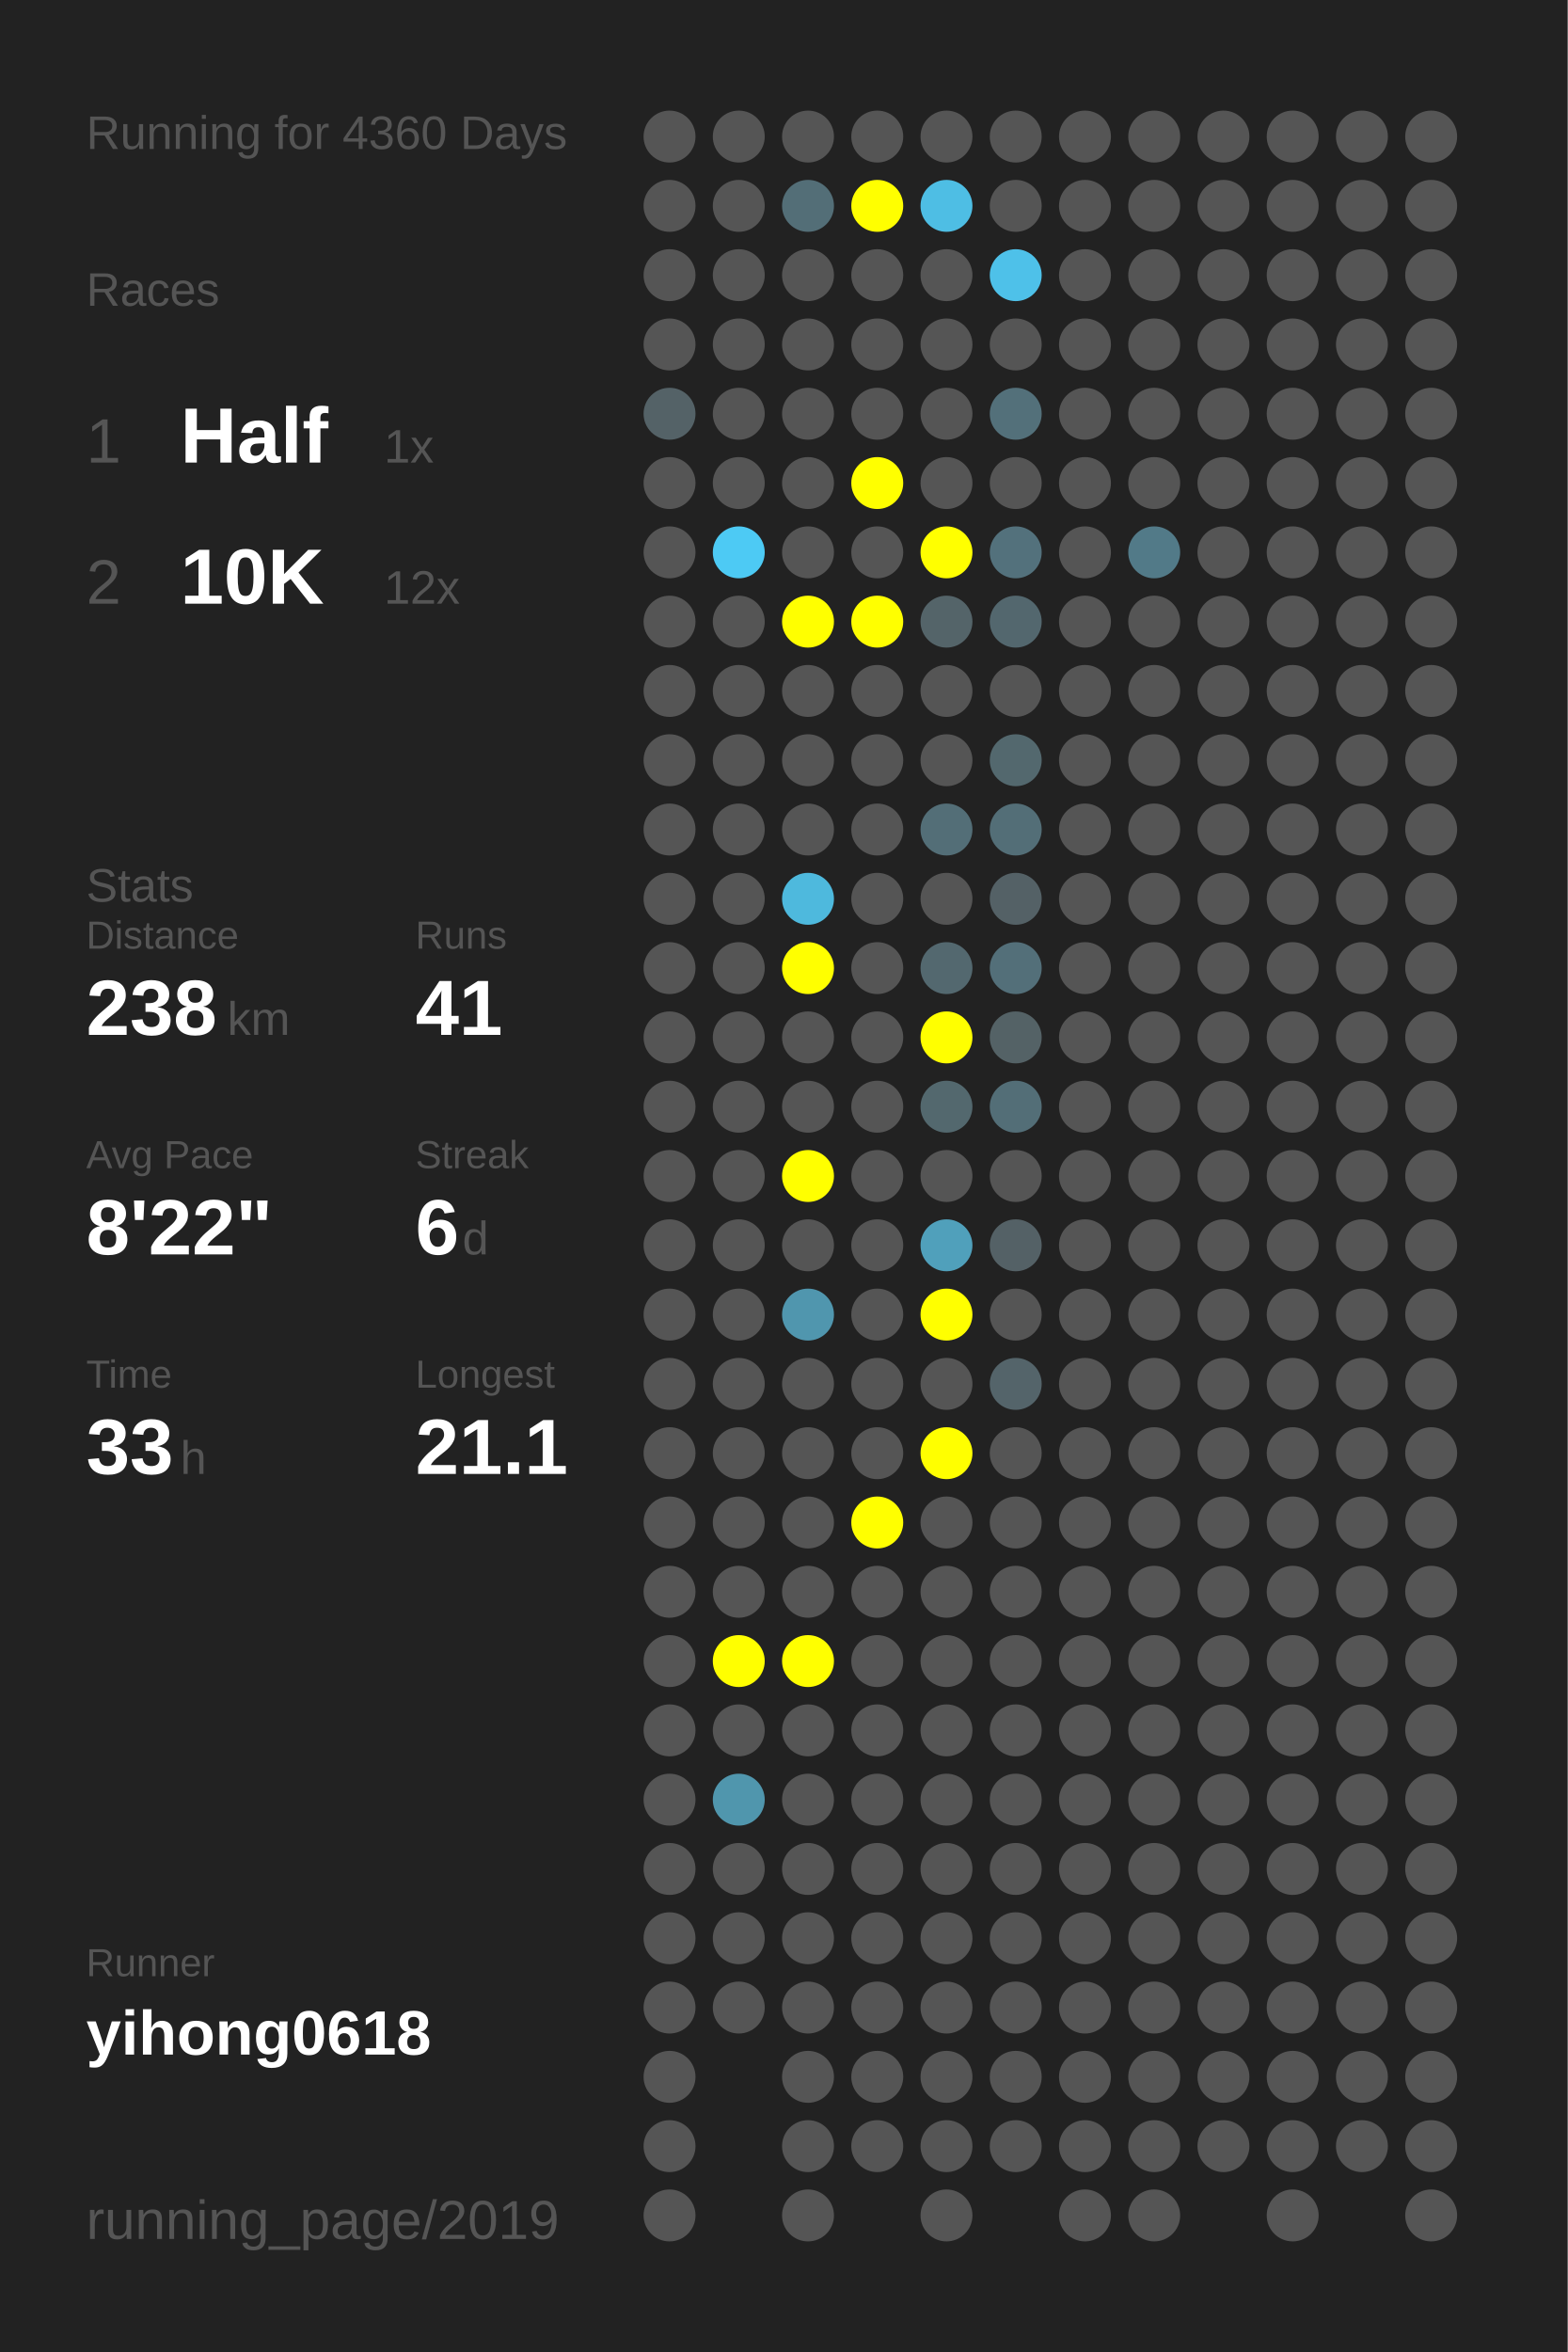
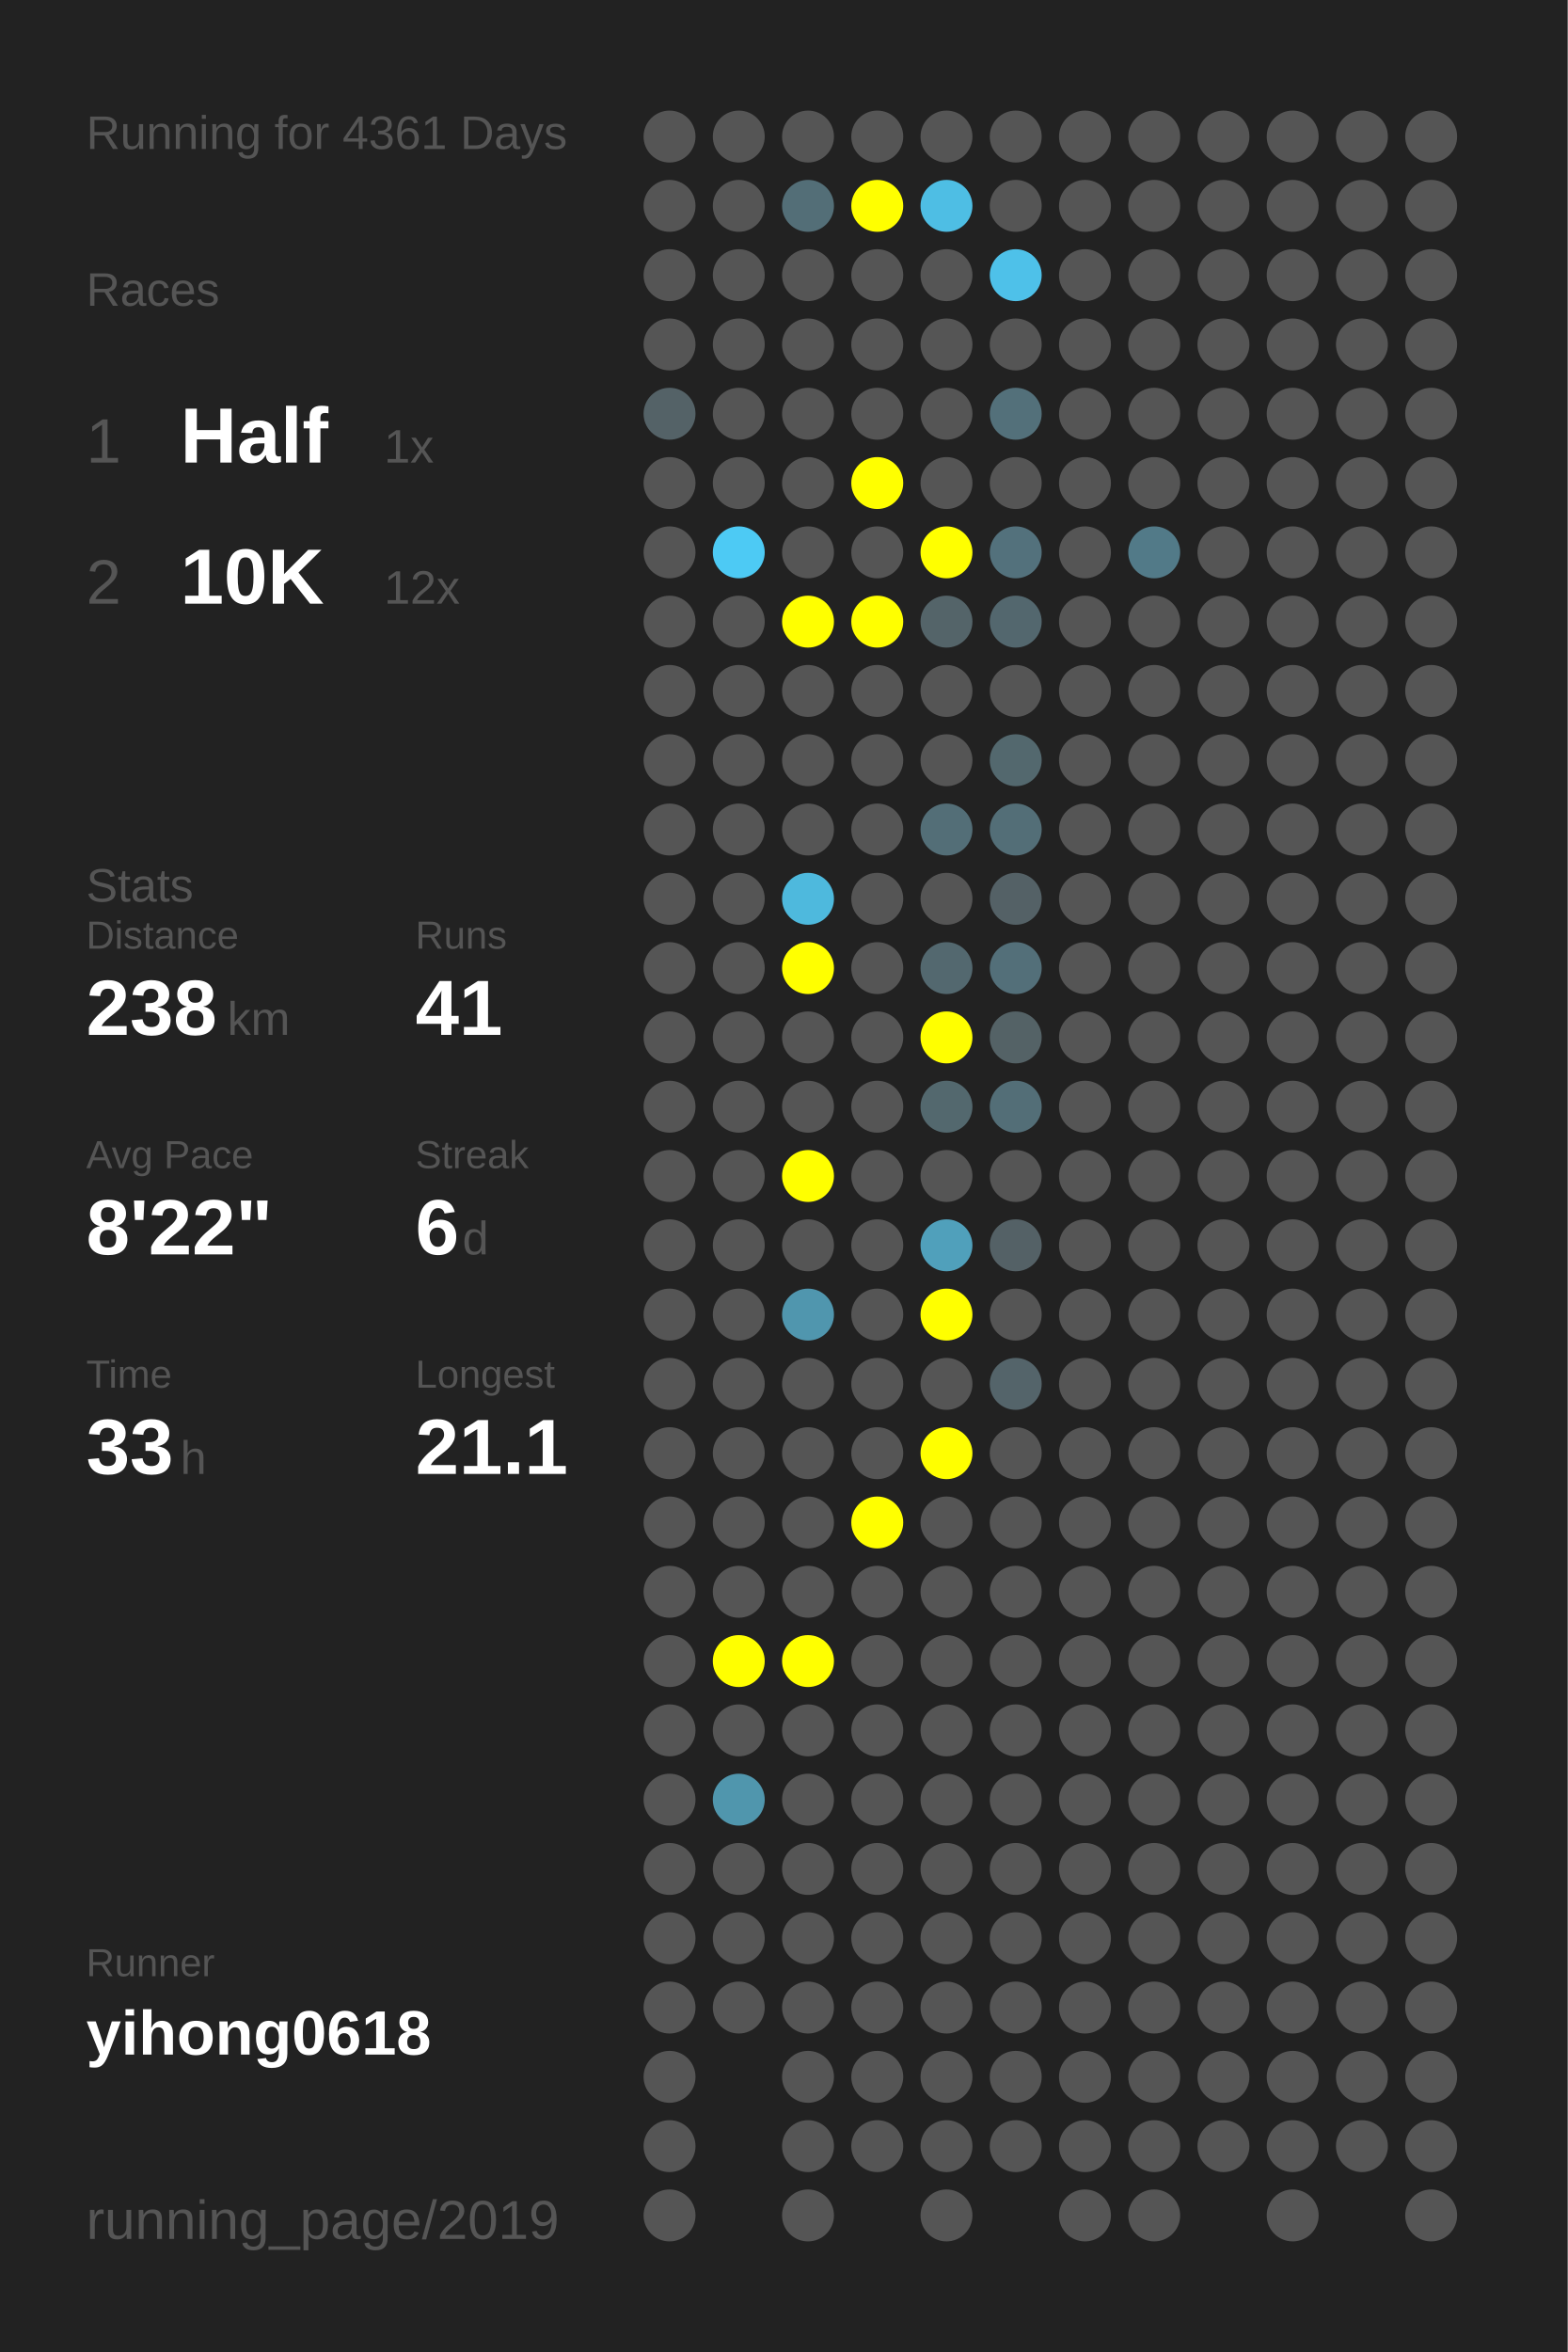
<svg xmlns="http://www.w3.org/2000/svg" baseProfile="full" height="300mm" version="1.1" viewBox="0,0,200,300" width="200mm">
  <defs />
  <rect fill="#222222" height="300" width="200" x="0" y="0" />
-   <text fill="#555555" style="font-size:6px; font-family:Arial;" x="11" y="19">Running for 4360 Days</text>
+   <text fill="#555555" style="font-size:6px; font-family:Arial;" x="11" y="19">Running for 4361 Days</text>
  <text fill="#555555" style="font-size:6px; font-family:Arial;" x="11" y="39">Races</text>
  <text fill="#555555" style="font-size:8px; font-family:Arial;" x="11" y="59">1</text>
  <text fill="#FFFFFF" style="font-size:10px; font-family:Arial; font-weight:bold;" x="23" y="59">Half</text>
  <text fill="#555555" style="font-size:6px; font-family:Arial;" x="49" y="59">1x</text>
  <text fill="#555555" style="font-size:8px; font-family:Arial;" x="11" y="77">2</text>
  <text fill="#FFFFFF" style="font-size:10px; font-family:Arial; font-weight:bold;" x="23" y="77">10K</text>
  <text fill="#555555" style="font-size:6px; font-family:Arial;" x="49" y="77">12x</text>
  <text fill="#555555" style="font-size:6px; font-family:Arial;" x="11" y="115">Stats</text>
  <text fill="#555555" style="font-size:5px; font-family:Arial;" x="11" y="121">Distance</text>
  <text fill="#FFFFFF" style="font-size:10px; font-family:Arial; font-weight:bold;" x="11" y="132">238</text>
  <text fill="#555555" style="font-size:6px; font-family:Arial;" x="29" y="132">km</text>
  <text fill="#555555" style="font-size:5px; font-family:Arial;" x="53" y="121">Runs</text>
  <text fill="#FFFFFF" style="font-size:10px; font-family:Arial; font-weight:bold;" x="53" y="132">41</text>
  <text fill="#555555" style="font-size:5px; font-family:Arial;" x="11" y="149">Avg Pace</text>
  <text fill="#FFFFFF" style="font-size:10px; font-family:Arial; font-weight:bold;" x="11" y="160">8'22"</text>
  <text fill="#555555" style="font-size:5px; font-family:Arial;" x="53" y="149">Streak</text>
  <text fill="#FFFFFF" style="font-size:10px; font-family:Arial; font-weight:bold;" x="53" y="160">6</text>
  <text fill="#555555" style="font-size:6px; font-family:Arial;" x="59" y="160">d</text>
  <text fill="#555555" style="font-size:5px; font-family:Arial;" x="11" y="177">Time</text>
  <text fill="#FFFFFF" style="font-size:10px; font-family:Arial; font-weight:bold;" x="11" y="188">33</text>
  <text fill="#555555" style="font-size:6px; font-family:Arial;" x="23" y="188">h</text>
  <text fill="#555555" style="font-size:5px; font-family:Arial;" x="53" y="177">Longest</text>
  <text fill="#FFFFFF" style="font-size:10px; font-family:Arial; font-weight:bold;" x="53" y="188">21.1</text>
  <text fill="#555555" style="font-size:5px; font-family:Arial;" x="11" y="252.065">Runner</text>
  <text fill="#FFFFFF" style="font-size:8px; font-family:Arial; font-weight:bold;" x="11" y="262.065">yihong0618</text>
  <text fill="#555555" style="font-size:7px; font-family:Arial;" x="11" y="285.581">running_page/2019</text>
  <circle cx="85.417" cy="17.419" fill="#555555" r="3.312" />
  <circle cx="85.417" cy="26.258" fill="#555555" r="3.312" />
  <circle cx="85.417" cy="35.097" fill="#555555" r="3.312" />
  <circle cx="85.417" cy="43.935" fill="#555555" r="3.312" />
  <circle cx="85.417" cy="52.774" fill="#546267" r="3.312" />
  <circle cx="85.417" cy="61.613" fill="#555555" r="3.312" />
  <circle cx="85.417" cy="70.452" fill="#555555" r="3.312" />
  <circle cx="85.417" cy="79.29" fill="#555555" r="3.312" />
  <circle cx="85.417" cy="88.129" fill="#555555" r="3.312" />
  <circle cx="85.417" cy="96.968" fill="#555555" r="3.312" />
  <circle cx="85.417" cy="105.806" fill="#555555" r="3.312" />
  <circle cx="85.417" cy="114.645" fill="#555555" r="3.312" />
  <circle cx="85.417" cy="123.484" fill="#555555" r="3.312" />
  <circle cx="85.417" cy="132.323" fill="#555555" r="3.312" />
  <circle cx="85.417" cy="141.161" fill="#555555" r="3.312" />
  <circle cx="85.417" cy="150" fill="#555555" r="3.312" />
  <circle cx="85.417" cy="158.839" fill="#555555" r="3.312" />
  <circle cx="85.417" cy="167.677" fill="#555555" r="3.312" />
  <circle cx="85.417" cy="176.516" fill="#555555" r="3.312" />
  <circle cx="85.417" cy="185.355" fill="#555555" r="3.312" />
  <circle cx="85.417" cy="194.194" fill="#555555" r="3.312" />
  <circle cx="85.417" cy="203.032" fill="#555555" r="3.312" />
  <circle cx="85.417" cy="211.871" fill="#555555" r="3.312" />
  <circle cx="85.417" cy="220.71" fill="#555555" r="3.312" />
  <circle cx="85.417" cy="229.548" fill="#555555" r="3.312" />
  <circle cx="85.417" cy="238.387" fill="#555555" r="3.312" />
  <circle cx="85.417" cy="247.226" fill="#555555" r="3.312" />
  <circle cx="85.417" cy="256.065" fill="#555555" r="3.312" />
  <circle cx="85.417" cy="264.903" fill="#555555" r="3.312" />
  <circle cx="85.417" cy="273.742" fill="#555555" r="3.312" />
  <circle cx="85.417" cy="282.581" fill="#555555" r="3.312" />
  <circle cx="94.25" cy="17.419" fill="#555555" r="3.312" />
  <circle cx="94.25" cy="26.258" fill="#555555" r="3.312" />
  <circle cx="94.25" cy="35.097" fill="#555555" r="3.312" />
  <circle cx="94.25" cy="43.935" fill="#555555" r="3.312" />
  <circle cx="94.25" cy="52.774" fill="#555555" r="3.312" />
  <circle cx="94.25" cy="61.613" fill="#555555" r="3.312" />
  <circle cx="94.25" cy="70.452" fill="#4dcaf4" r="3.312" />
  <circle cx="94.25" cy="79.29" fill="#555555" r="3.312" />
  <circle cx="94.25" cy="88.129" fill="#555555" r="3.312" />
  <circle cx="94.25" cy="96.968" fill="#555555" r="3.312" />
  <circle cx="94.25" cy="105.806" fill="#555555" r="3.312" />
  <circle cx="94.25" cy="114.645" fill="#555555" r="3.312" />
  <circle cx="94.25" cy="123.484" fill="#555555" r="3.312" />
  <circle cx="94.25" cy="132.323" fill="#555555" r="3.312" />
  <circle cx="94.25" cy="141.161" fill="#555555" r="3.312" />
  <circle cx="94.25" cy="150" fill="#555555" r="3.312" />
  <circle cx="94.25" cy="158.839" fill="#555555" r="3.312" />
  <circle cx="94.25" cy="167.677" fill="#555555" r="3.312" />
  <circle cx="94.25" cy="176.516" fill="#555555" r="3.312" />
  <circle cx="94.25" cy="185.355" fill="#555555" r="3.312" />
  <circle cx="94.25" cy="194.194" fill="#555555" r="3.312" />
  <circle cx="94.25" cy="203.032" fill="#555555" r="3.312" />
  <circle cx="94.25" cy="211.871" fill="#FFFF00" r="3.312" />
  <circle cx="94.25" cy="220.71" fill="#555555" r="3.312" />
  <circle cx="94.25" cy="229.548" fill="#5096ad" r="3.312" />
  <circle cx="94.25" cy="238.387" fill="#555555" r="3.312" />
  <circle cx="94.25" cy="247.226" fill="#555555" r="3.312" />
  <circle cx="94.25" cy="256.065" fill="#555555" r="3.312" />
  <circle cx="103.083" cy="17.419" fill="#555555" r="3.312" />
  <circle cx="103.083" cy="26.258" fill="#536e77" r="3.312" />
  <circle cx="103.083" cy="35.097" fill="#555555" r="3.312" />
  <circle cx="103.083" cy="43.935" fill="#555555" r="3.312" />
  <circle cx="103.083" cy="52.774" fill="#555555" r="3.312" />
  <circle cx="103.083" cy="61.613" fill="#555555" r="3.312" />
  <circle cx="103.083" cy="70.452" fill="#555555" r="3.312" />
  <circle cx="103.083" cy="79.29" fill="#FFFF00" r="3.312" />
  <circle cx="103.083" cy="88.129" fill="#555555" r="3.312" />
  <circle cx="103.083" cy="96.968" fill="#555555" r="3.312" />
  <circle cx="103.083" cy="105.806" fill="#555555" r="3.312" />
  <circle cx="103.083" cy="114.645" fill="#4eb9dd" r="3.312" />
  <circle cx="103.083" cy="123.484" fill="#FFFF00" r="3.312" />
  <circle cx="103.083" cy="132.323" fill="#555555" r="3.312" />
  <circle cx="103.083" cy="141.161" fill="#555555" r="3.312" />
  <circle cx="103.083" cy="150" fill="#FFFF00" r="3.312" />
  <circle cx="103.083" cy="158.839" fill="#555555" r="3.312" />
  <circle cx="103.083" cy="167.677" fill="#5096ae" r="3.312" />
  <circle cx="103.083" cy="176.516" fill="#555555" r="3.312" />
  <circle cx="103.083" cy="185.355" fill="#555555" r="3.312" />
  <circle cx="103.083" cy="194.194" fill="#555555" r="3.312" />
  <circle cx="103.083" cy="203.032" fill="#555555" r="3.312" />
  <circle cx="103.083" cy="211.871" fill="#FFFF00" r="3.312" />
  <circle cx="103.083" cy="220.71" fill="#555555" r="3.312" />
  <circle cx="103.083" cy="229.548" fill="#555555" r="3.312" />
  <circle cx="103.083" cy="238.387" fill="#555555" r="3.312" />
  <circle cx="103.083" cy="247.226" fill="#555555" r="3.312" />
  <circle cx="103.083" cy="256.065" fill="#555555" r="3.312" />
  <circle cx="103.083" cy="264.903" fill="#555555" r="3.312" />
  <circle cx="103.083" cy="273.742" fill="#555555" r="3.312" />
  <circle cx="103.083" cy="282.581" fill="#555555" r="3.312" />
  <circle cx="111.917" cy="17.419" fill="#555555" r="3.312" />
  <circle cx="111.917" cy="26.258" fill="#FFFF00" r="3.312" />
  <circle cx="111.917" cy="35.097" fill="#555555" r="3.312" />
  <circle cx="111.917" cy="43.935" fill="#555555" r="3.312" />
  <circle cx="111.917" cy="52.774" fill="#555555" r="3.312" />
  <circle cx="111.917" cy="61.613" fill="#FFFF00" r="3.312" />
  <circle cx="111.917" cy="70.452" fill="#555555" r="3.312" />
  <circle cx="111.917" cy="79.29" fill="#FFFF00" r="3.312" />
  <circle cx="111.917" cy="88.129" fill="#555555" r="3.312" />
  <circle cx="111.917" cy="96.968" fill="#555555" r="3.312" />
  <circle cx="111.917" cy="105.806" fill="#555555" r="3.312" />
  <circle cx="111.917" cy="114.645" fill="#555555" r="3.312" />
  <circle cx="111.917" cy="123.484" fill="#555555" r="3.312" />
  <circle cx="111.917" cy="132.323" fill="#555555" r="3.312" />
  <circle cx="111.917" cy="141.161" fill="#555555" r="3.312" />
  <circle cx="111.917" cy="150" fill="#555555" r="3.312" />
  <circle cx="111.917" cy="158.839" fill="#555555" r="3.312" />
  <circle cx="111.917" cy="167.677" fill="#555555" r="3.312" />
  <circle cx="111.917" cy="176.516" fill="#555555" r="3.312" />
  <circle cx="111.917" cy="185.355" fill="#555555" r="3.312" />
  <circle cx="111.917" cy="194.194" fill="#FFFF00" r="3.312" />
  <circle cx="111.917" cy="203.032" fill="#555555" r="3.312" />
  <circle cx="111.917" cy="211.871" fill="#555555" r="3.312" />
  <circle cx="111.917" cy="220.71" fill="#555555" r="3.312" />
  <circle cx="111.917" cy="229.548" fill="#555555" r="3.312" />
  <circle cx="111.917" cy="238.387" fill="#555555" r="3.312" />
  <circle cx="111.917" cy="247.226" fill="#555555" r="3.312" />
  <circle cx="111.917" cy="256.065" fill="#555555" r="3.312" />
  <circle cx="111.917" cy="264.903" fill="#555555" r="3.312" />
  <circle cx="111.917" cy="273.742" fill="#555555" r="3.312" />
  <circle cx="120.75" cy="17.419" fill="#555555" r="3.312" />
  <circle cx="120.75" cy="26.258" fill="#4ebee4" r="3.312" />
  <circle cx="120.75" cy="35.097" fill="#555555" r="3.312" />
  <circle cx="120.75" cy="43.935" fill="#555555" r="3.312" />
  <circle cx="120.75" cy="52.774" fill="#555555" r="3.312" />
  <circle cx="120.75" cy="61.613" fill="#555555" r="3.312" />
  <circle cx="120.75" cy="70.452" fill="#FFFF00" r="3.312" />
  <circle cx="120.75" cy="79.29" fill="#546469" r="3.312" />
  <circle cx="120.75" cy="88.129" fill="#555555" r="3.312" />
  <circle cx="120.75" cy="96.968" fill="#555555" r="3.312" />
  <circle cx="120.75" cy="105.806" fill="#536e77" r="3.312" />
  <circle cx="120.75" cy="114.645" fill="#555555" r="3.312" />
  <circle cx="120.75" cy="123.484" fill="#53686f" r="3.312" />
  <circle cx="120.75" cy="132.323" fill="#FFFF00" r="3.312" />
  <circle cx="120.75" cy="141.161" fill="#53686e" r="3.312" />
  <circle cx="120.75" cy="150" fill="#555555" r="3.312" />
  <circle cx="120.75" cy="158.839" fill="#50a0bb" r="3.312" />
  <circle cx="120.75" cy="167.677" fill="#FFFF00" r="3.312" />
  <circle cx="120.75" cy="176.516" fill="#555555" r="3.312" />
  <circle cx="120.75" cy="185.355" fill="#FFFF00" r="3.312" />
  <circle cx="120.75" cy="194.194" fill="#555555" r="3.312" />
  <circle cx="120.75" cy="203.032" fill="#555555" r="3.312" />
  <circle cx="120.75" cy="211.871" fill="#555555" r="3.312" />
  <circle cx="120.75" cy="220.71" fill="#555555" r="3.312" />
  <circle cx="120.75" cy="229.548" fill="#555555" r="3.312" />
  <circle cx="120.75" cy="238.387" fill="#555555" r="3.312" />
  <circle cx="120.75" cy="247.226" fill="#555555" r="3.312" />
  <circle cx="120.75" cy="256.065" fill="#555555" r="3.312" />
  <circle cx="120.75" cy="264.903" fill="#555555" r="3.312" />
  <circle cx="120.75" cy="273.742" fill="#555555" r="3.312" />
  <circle cx="120.75" cy="282.581" fill="#555555" r="3.312" />
  <circle cx="129.583" cy="17.419" fill="#555555" r="3.312" />
  <circle cx="129.583" cy="26.258" fill="#555555" r="3.312" />
  <circle cx="129.583" cy="35.097" fill="#4ec1e9" r="3.312" />
  <circle cx="129.583" cy="43.935" fill="#555555" r="3.312" />
  <circle cx="129.583" cy="52.774" fill="#53707a" r="3.312" />
  <circle cx="129.583" cy="61.613" fill="#555555" r="3.312" />
  <circle cx="129.583" cy="70.452" fill="#53717c" r="3.312" />
  <circle cx="129.583" cy="79.29" fill="#53676e" r="3.312" />
  <circle cx="129.583" cy="88.129" fill="#555555" r="3.312" />
  <circle cx="129.583" cy="96.968" fill="#53686e" r="3.312" />
  <circle cx="129.583" cy="105.806" fill="#536e77" r="3.312" />
  <circle cx="129.583" cy="114.645" fill="#546166" r="3.312" />
  <circle cx="129.583" cy="123.484" fill="#536f79" r="3.312" />
  <circle cx="129.583" cy="132.323" fill="#546266" r="3.312" />
  <circle cx="129.583" cy="141.161" fill="#536e77" r="3.312" />
  <circle cx="129.583" cy="150" fill="#555555" r="3.312" />
  <circle cx="129.583" cy="158.839" fill="#546166" r="3.312" />
  <circle cx="129.583" cy="167.677" fill="#555555" r="3.312" />
  <circle cx="129.583" cy="176.516" fill="#54646a" r="3.312" />
  <circle cx="129.583" cy="185.355" fill="#555555" r="3.312" />
  <circle cx="129.583" cy="194.194" fill="#555555" r="3.312" />
  <circle cx="129.583" cy="203.032" fill="#555555" r="3.312" />
  <circle cx="129.583" cy="211.871" fill="#555555" r="3.312" />
  <circle cx="129.583" cy="220.71" fill="#555555" r="3.312" />
  <circle cx="129.583" cy="229.548" fill="#555555" r="3.312" />
  <circle cx="129.583" cy="238.387" fill="#555555" r="3.312" />
  <circle cx="129.583" cy="247.226" fill="#555555" r="3.312" />
  <circle cx="129.583" cy="256.065" fill="#555555" r="3.312" />
  <circle cx="129.583" cy="264.903" fill="#555555" r="3.312" />
  <circle cx="129.583" cy="273.742" fill="#555555" r="3.312" />
  <circle cx="138.417" cy="17.419" fill="#555555" r="3.312" />
  <circle cx="138.417" cy="26.258" fill="#555555" r="3.312" />
  <circle cx="138.417" cy="35.097" fill="#555555" r="3.312" />
  <circle cx="138.417" cy="43.935" fill="#555555" r="3.312" />
  <circle cx="138.417" cy="52.774" fill="#555555" r="3.312" />
  <circle cx="138.417" cy="61.613" fill="#555555" r="3.312" />
  <circle cx="138.417" cy="70.452" fill="#555555" r="3.312" />
  <circle cx="138.417" cy="79.29" fill="#555555" r="3.312" />
  <circle cx="138.417" cy="88.129" fill="#555555" r="3.312" />
  <circle cx="138.417" cy="96.968" fill="#555555" r="3.312" />
  <circle cx="138.417" cy="105.806" fill="#555555" r="3.312" />
  <circle cx="138.417" cy="114.645" fill="#555555" r="3.312" />
  <circle cx="138.417" cy="123.484" fill="#555555" r="3.312" />
  <circle cx="138.417" cy="132.323" fill="#555555" r="3.312" />
  <circle cx="138.417" cy="141.161" fill="#555555" r="3.312" />
  <circle cx="138.417" cy="150" fill="#555555" r="3.312" />
  <circle cx="138.417" cy="158.839" fill="#555555" r="3.312" />
  <circle cx="138.417" cy="167.677" fill="#555555" r="3.312" />
  <circle cx="138.417" cy="176.516" fill="#555555" r="3.312" />
  <circle cx="138.417" cy="185.355" fill="#555555" r="3.312" />
  <circle cx="138.417" cy="194.194" fill="#555555" r="3.312" />
  <circle cx="138.417" cy="203.032" fill="#555555" r="3.312" />
  <circle cx="138.417" cy="211.871" fill="#555555" r="3.312" />
  <circle cx="138.417" cy="220.71" fill="#555555" r="3.312" />
  <circle cx="138.417" cy="229.548" fill="#555555" r="3.312" />
  <circle cx="138.417" cy="238.387" fill="#555555" r="3.312" />
  <circle cx="138.417" cy="247.226" fill="#555555" r="3.312" />
  <circle cx="138.417" cy="256.065" fill="#555555" r="3.312" />
  <circle cx="138.417" cy="264.903" fill="#555555" r="3.312" />
  <circle cx="138.417" cy="273.742" fill="#555555" r="3.312" />
  <circle cx="138.417" cy="282.581" fill="#555555" r="3.312" />
  <circle cx="147.25" cy="17.419" fill="#555555" r="3.312" />
  <circle cx="147.25" cy="26.258" fill="#555555" r="3.312" />
  <circle cx="147.25" cy="35.097" fill="#555555" r="3.312" />
  <circle cx="147.25" cy="43.935" fill="#555555" r="3.312" />
  <circle cx="147.25" cy="52.774" fill="#555555" r="3.312" />
  <circle cx="147.25" cy="61.613" fill="#555555" r="3.312" />
  <circle cx="147.25" cy="70.452" fill="#527a88" r="3.312" />
  <circle cx="147.25" cy="79.29" fill="#555555" r="3.312" />
  <circle cx="147.25" cy="88.129" fill="#555555" r="3.312" />
  <circle cx="147.25" cy="96.968" fill="#555555" r="3.312" />
  <circle cx="147.25" cy="105.806" fill="#555555" r="3.312" />
  <circle cx="147.25" cy="114.645" fill="#555555" r="3.312" />
  <circle cx="147.25" cy="123.484" fill="#555555" r="3.312" />
  <circle cx="147.25" cy="132.323" fill="#555555" r="3.312" />
  <circle cx="147.25" cy="141.161" fill="#555555" r="3.312" />
  <circle cx="147.25" cy="150" fill="#555555" r="3.312" />
  <circle cx="147.25" cy="158.839" fill="#555555" r="3.312" />
  <circle cx="147.25" cy="167.677" fill="#555555" r="3.312" />
  <circle cx="147.25" cy="176.516" fill="#555555" r="3.312" />
  <circle cx="147.25" cy="185.355" fill="#555555" r="3.312" />
  <circle cx="147.25" cy="194.194" fill="#555555" r="3.312" />
  <circle cx="147.25" cy="203.032" fill="#555555" r="3.312" />
  <circle cx="147.25" cy="211.871" fill="#555555" r="3.312" />
  <circle cx="147.25" cy="220.71" fill="#555555" r="3.312" />
  <circle cx="147.25" cy="229.548" fill="#555555" r="3.312" />
  <circle cx="147.25" cy="238.387" fill="#555555" r="3.312" />
  <circle cx="147.25" cy="247.226" fill="#555555" r="3.312" />
  <circle cx="147.25" cy="256.065" fill="#555555" r="3.312" />
  <circle cx="147.25" cy="264.903" fill="#555555" r="3.312" />
  <circle cx="147.25" cy="273.742" fill="#555555" r="3.312" />
  <circle cx="147.25" cy="282.581" fill="#555555" r="3.312" />
  <circle cx="156.083" cy="17.419" fill="#555555" r="3.312" />
  <circle cx="156.083" cy="26.258" fill="#555555" r="3.312" />
  <circle cx="156.083" cy="35.097" fill="#555555" r="3.312" />
  <circle cx="156.083" cy="43.935" fill="#555555" r="3.312" />
  <circle cx="156.083" cy="52.774" fill="#555555" r="3.312" />
  <circle cx="156.083" cy="61.613" fill="#555555" r="3.312" />
  <circle cx="156.083" cy="70.452" fill="#555555" r="3.312" />
  <circle cx="156.083" cy="79.29" fill="#555555" r="3.312" />
  <circle cx="156.083" cy="88.129" fill="#555555" r="3.312" />
  <circle cx="156.083" cy="96.968" fill="#555555" r="3.312" />
  <circle cx="156.083" cy="105.806" fill="#555555" r="3.312" />
  <circle cx="156.083" cy="114.645" fill="#555555" r="3.312" />
  <circle cx="156.083" cy="123.484" fill="#555555" r="3.312" />
  <circle cx="156.083" cy="132.323" fill="#555555" r="3.312" />
  <circle cx="156.083" cy="141.161" fill="#555555" r="3.312" />
  <circle cx="156.083" cy="150" fill="#555555" r="3.312" />
  <circle cx="156.083" cy="158.839" fill="#555555" r="3.312" />
  <circle cx="156.083" cy="167.677" fill="#555555" r="3.312" />
  <circle cx="156.083" cy="176.516" fill="#555555" r="3.312" />
  <circle cx="156.083" cy="185.355" fill="#555555" r="3.312" />
  <circle cx="156.083" cy="194.194" fill="#555555" r="3.312" />
  <circle cx="156.083" cy="203.032" fill="#555555" r="3.312" />
  <circle cx="156.083" cy="211.871" fill="#555555" r="3.312" />
  <circle cx="156.083" cy="220.71" fill="#555555" r="3.312" />
  <circle cx="156.083" cy="229.548" fill="#555555" r="3.312" />
  <circle cx="156.083" cy="238.387" fill="#555555" r="3.312" />
  <circle cx="156.083" cy="247.226" fill="#555555" r="3.312" />
  <circle cx="156.083" cy="256.065" fill="#555555" r="3.312" />
  <circle cx="156.083" cy="264.903" fill="#555555" r="3.312" />
  <circle cx="156.083" cy="273.742" fill="#555555" r="3.312" />
  <circle cx="164.917" cy="17.419" fill="#555555" r="3.312" />
  <circle cx="164.917" cy="26.258" fill="#555555" r="3.312" />
  <circle cx="164.917" cy="35.097" fill="#555555" r="3.312" />
  <circle cx="164.917" cy="43.935" fill="#555555" r="3.312" />
  <circle cx="164.917" cy="52.774" fill="#555555" r="3.312" />
  <circle cx="164.917" cy="61.613" fill="#555555" r="3.312" />
  <circle cx="164.917" cy="70.452" fill="#555555" r="3.312" />
  <circle cx="164.917" cy="79.29" fill="#555555" r="3.312" />
  <circle cx="164.917" cy="88.129" fill="#555555" r="3.312" />
  <circle cx="164.917" cy="96.968" fill="#555555" r="3.312" />
  <circle cx="164.917" cy="105.806" fill="#555555" r="3.312" />
  <circle cx="164.917" cy="114.645" fill="#555555" r="3.312" />
  <circle cx="164.917" cy="123.484" fill="#555555" r="3.312" />
  <circle cx="164.917" cy="132.323" fill="#555555" r="3.312" />
  <circle cx="164.917" cy="141.161" fill="#555555" r="3.312" />
  <circle cx="164.917" cy="150" fill="#555555" r="3.312" />
  <circle cx="164.917" cy="158.839" fill="#555555" r="3.312" />
  <circle cx="164.917" cy="167.677" fill="#555555" r="3.312" />
  <circle cx="164.917" cy="176.516" fill="#555555" r="3.312" />
  <circle cx="164.917" cy="185.355" fill="#555555" r="3.312" />
  <circle cx="164.917" cy="194.194" fill="#555555" r="3.312" />
  <circle cx="164.917" cy="203.032" fill="#555555" r="3.312" />
  <circle cx="164.917" cy="211.871" fill="#555555" r="3.312" />
  <circle cx="164.917" cy="220.71" fill="#555555" r="3.312" />
  <circle cx="164.917" cy="229.548" fill="#555555" r="3.312" />
  <circle cx="164.917" cy="238.387" fill="#555555" r="3.312" />
  <circle cx="164.917" cy="247.226" fill="#555555" r="3.312" />
  <circle cx="164.917" cy="256.065" fill="#555555" r="3.312" />
  <circle cx="164.917" cy="264.903" fill="#555555" r="3.312" />
  <circle cx="164.917" cy="273.742" fill="#555555" r="3.312" />
  <circle cx="164.917" cy="282.581" fill="#555555" r="3.312" />
  <circle cx="173.75" cy="17.419" fill="#555555" r="3.312" />
  <circle cx="173.75" cy="26.258" fill="#555555" r="3.312" />
  <circle cx="173.75" cy="35.097" fill="#555555" r="3.312" />
  <circle cx="173.75" cy="43.935" fill="#555555" r="3.312" />
  <circle cx="173.75" cy="52.774" fill="#555555" r="3.312" />
  <circle cx="173.75" cy="61.613" fill="#555555" r="3.312" />
  <circle cx="173.75" cy="70.452" fill="#555555" r="3.312" />
  <circle cx="173.75" cy="79.29" fill="#555555" r="3.312" />
  <circle cx="173.75" cy="88.129" fill="#555555" r="3.312" />
  <circle cx="173.75" cy="96.968" fill="#555555" r="3.312" />
  <circle cx="173.75" cy="105.806" fill="#555555" r="3.312" />
  <circle cx="173.75" cy="114.645" fill="#555555" r="3.312" />
  <circle cx="173.75" cy="123.484" fill="#555555" r="3.312" />
  <circle cx="173.75" cy="132.323" fill="#555555" r="3.312" />
  <circle cx="173.75" cy="141.161" fill="#555555" r="3.312" />
  <circle cx="173.75" cy="150" fill="#555555" r="3.312" />
  <circle cx="173.75" cy="158.839" fill="#555555" r="3.312" />
  <circle cx="173.75" cy="167.677" fill="#555555" r="3.312" />
  <circle cx="173.75" cy="176.516" fill="#555555" r="3.312" />
  <circle cx="173.75" cy="185.355" fill="#555555" r="3.312" />
  <circle cx="173.75" cy="194.194" fill="#555555" r="3.312" />
  <circle cx="173.75" cy="203.032" fill="#555555" r="3.312" />
  <circle cx="173.75" cy="211.871" fill="#555555" r="3.312" />
  <circle cx="173.75" cy="220.71" fill="#555555" r="3.312" />
  <circle cx="173.75" cy="229.548" fill="#555555" r="3.312" />
  <circle cx="173.75" cy="238.387" fill="#555555" r="3.312" />
  <circle cx="173.75" cy="247.226" fill="#555555" r="3.312" />
  <circle cx="173.75" cy="256.065" fill="#555555" r="3.312" />
  <circle cx="173.75" cy="264.903" fill="#555555" r="3.312" />
  <circle cx="173.75" cy="273.742" fill="#555555" r="3.312" />
  <circle cx="182.583" cy="17.419" fill="#555555" r="3.312" />
  <circle cx="182.583" cy="26.258" fill="#555555" r="3.312" />
  <circle cx="182.583" cy="35.097" fill="#555555" r="3.312" />
  <circle cx="182.583" cy="43.935" fill="#555555" r="3.312" />
  <circle cx="182.583" cy="52.774" fill="#555555" r="3.312" />
  <circle cx="182.583" cy="61.613" fill="#555555" r="3.312" />
  <circle cx="182.583" cy="70.452" fill="#555555" r="3.312" />
  <circle cx="182.583" cy="79.29" fill="#555555" r="3.312" />
  <circle cx="182.583" cy="88.129" fill="#555555" r="3.312" />
  <circle cx="182.583" cy="96.968" fill="#555555" r="3.312" />
  <circle cx="182.583" cy="105.806" fill="#555555" r="3.312" />
  <circle cx="182.583" cy="114.645" fill="#555555" r="3.312" />
  <circle cx="182.583" cy="123.484" fill="#555555" r="3.312" />
  <circle cx="182.583" cy="132.323" fill="#555555" r="3.312" />
  <circle cx="182.583" cy="141.161" fill="#555555" r="3.312" />
  <circle cx="182.583" cy="150" fill="#555555" r="3.312" />
  <circle cx="182.583" cy="158.839" fill="#555555" r="3.312" />
  <circle cx="182.583" cy="167.677" fill="#555555" r="3.312" />
  <circle cx="182.583" cy="176.516" fill="#555555" r="3.312" />
  <circle cx="182.583" cy="185.355" fill="#555555" r="3.312" />
  <circle cx="182.583" cy="194.194" fill="#555555" r="3.312" />
  <circle cx="182.583" cy="203.032" fill="#555555" r="3.312" />
  <circle cx="182.583" cy="211.871" fill="#555555" r="3.312" />
  <circle cx="182.583" cy="220.71" fill="#555555" r="3.312" />
  <circle cx="182.583" cy="229.548" fill="#555555" r="3.312" />
  <circle cx="182.583" cy="238.387" fill="#555555" r="3.312" />
  <circle cx="182.583" cy="247.226" fill="#555555" r="3.312" />
  <circle cx="182.583" cy="256.065" fill="#555555" r="3.312" />
  <circle cx="182.583" cy="264.903" fill="#555555" r="3.312" />
  <circle cx="182.583" cy="273.742" fill="#555555" r="3.312" />
  <circle cx="182.583" cy="282.581" fill="#555555" r="3.312" />
</svg>
